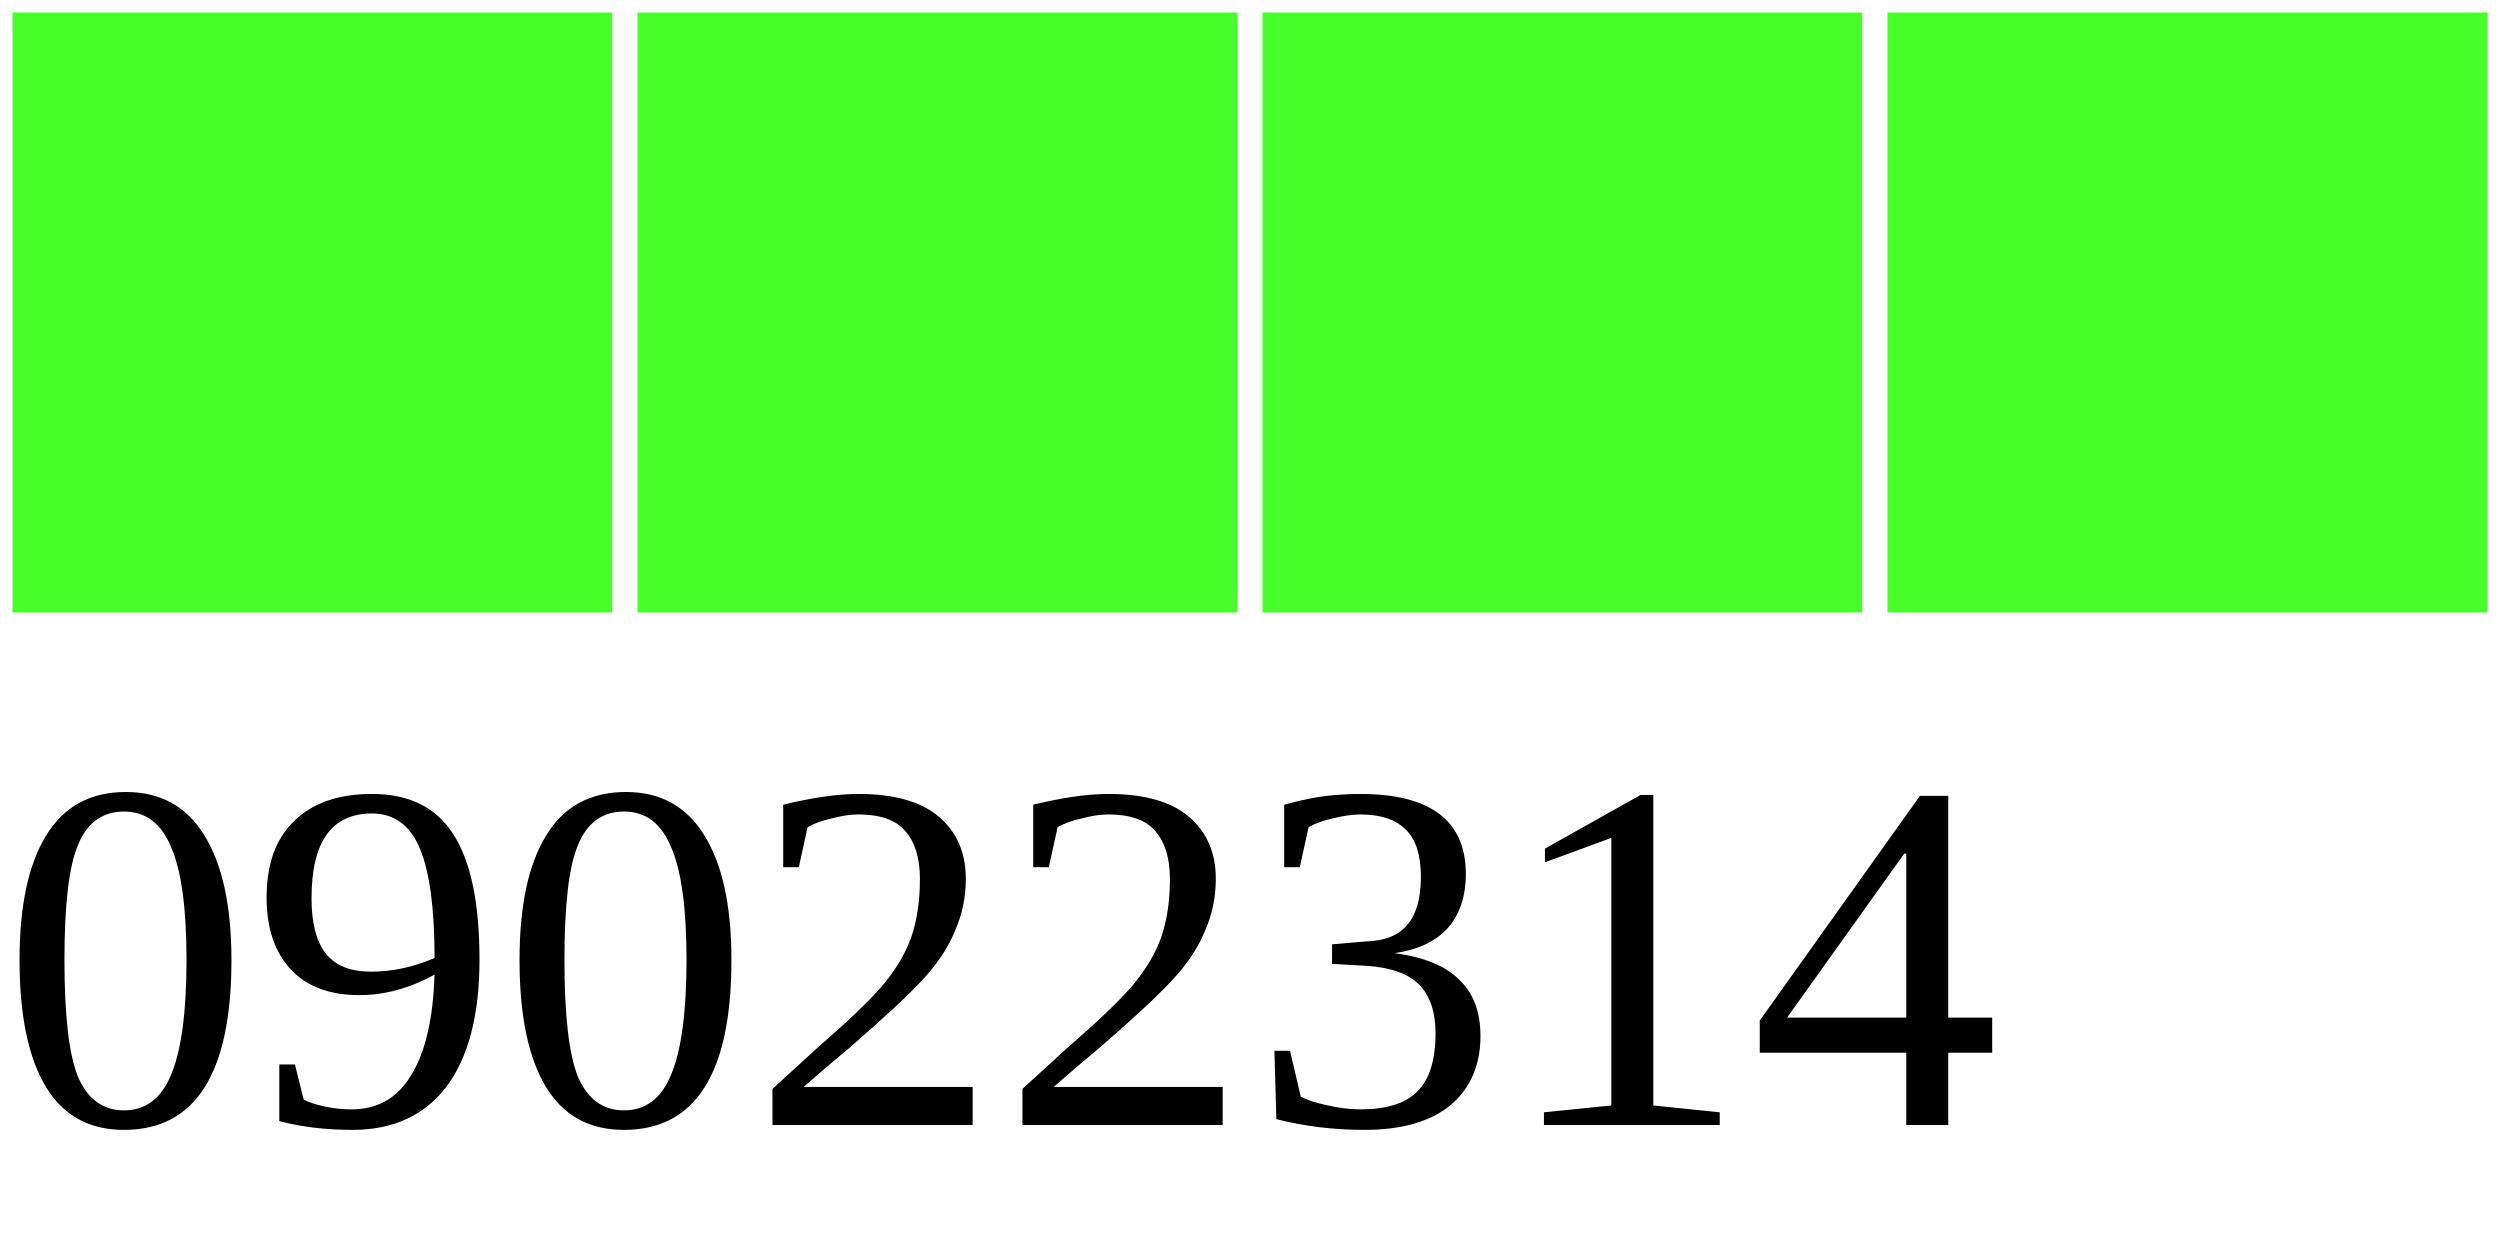
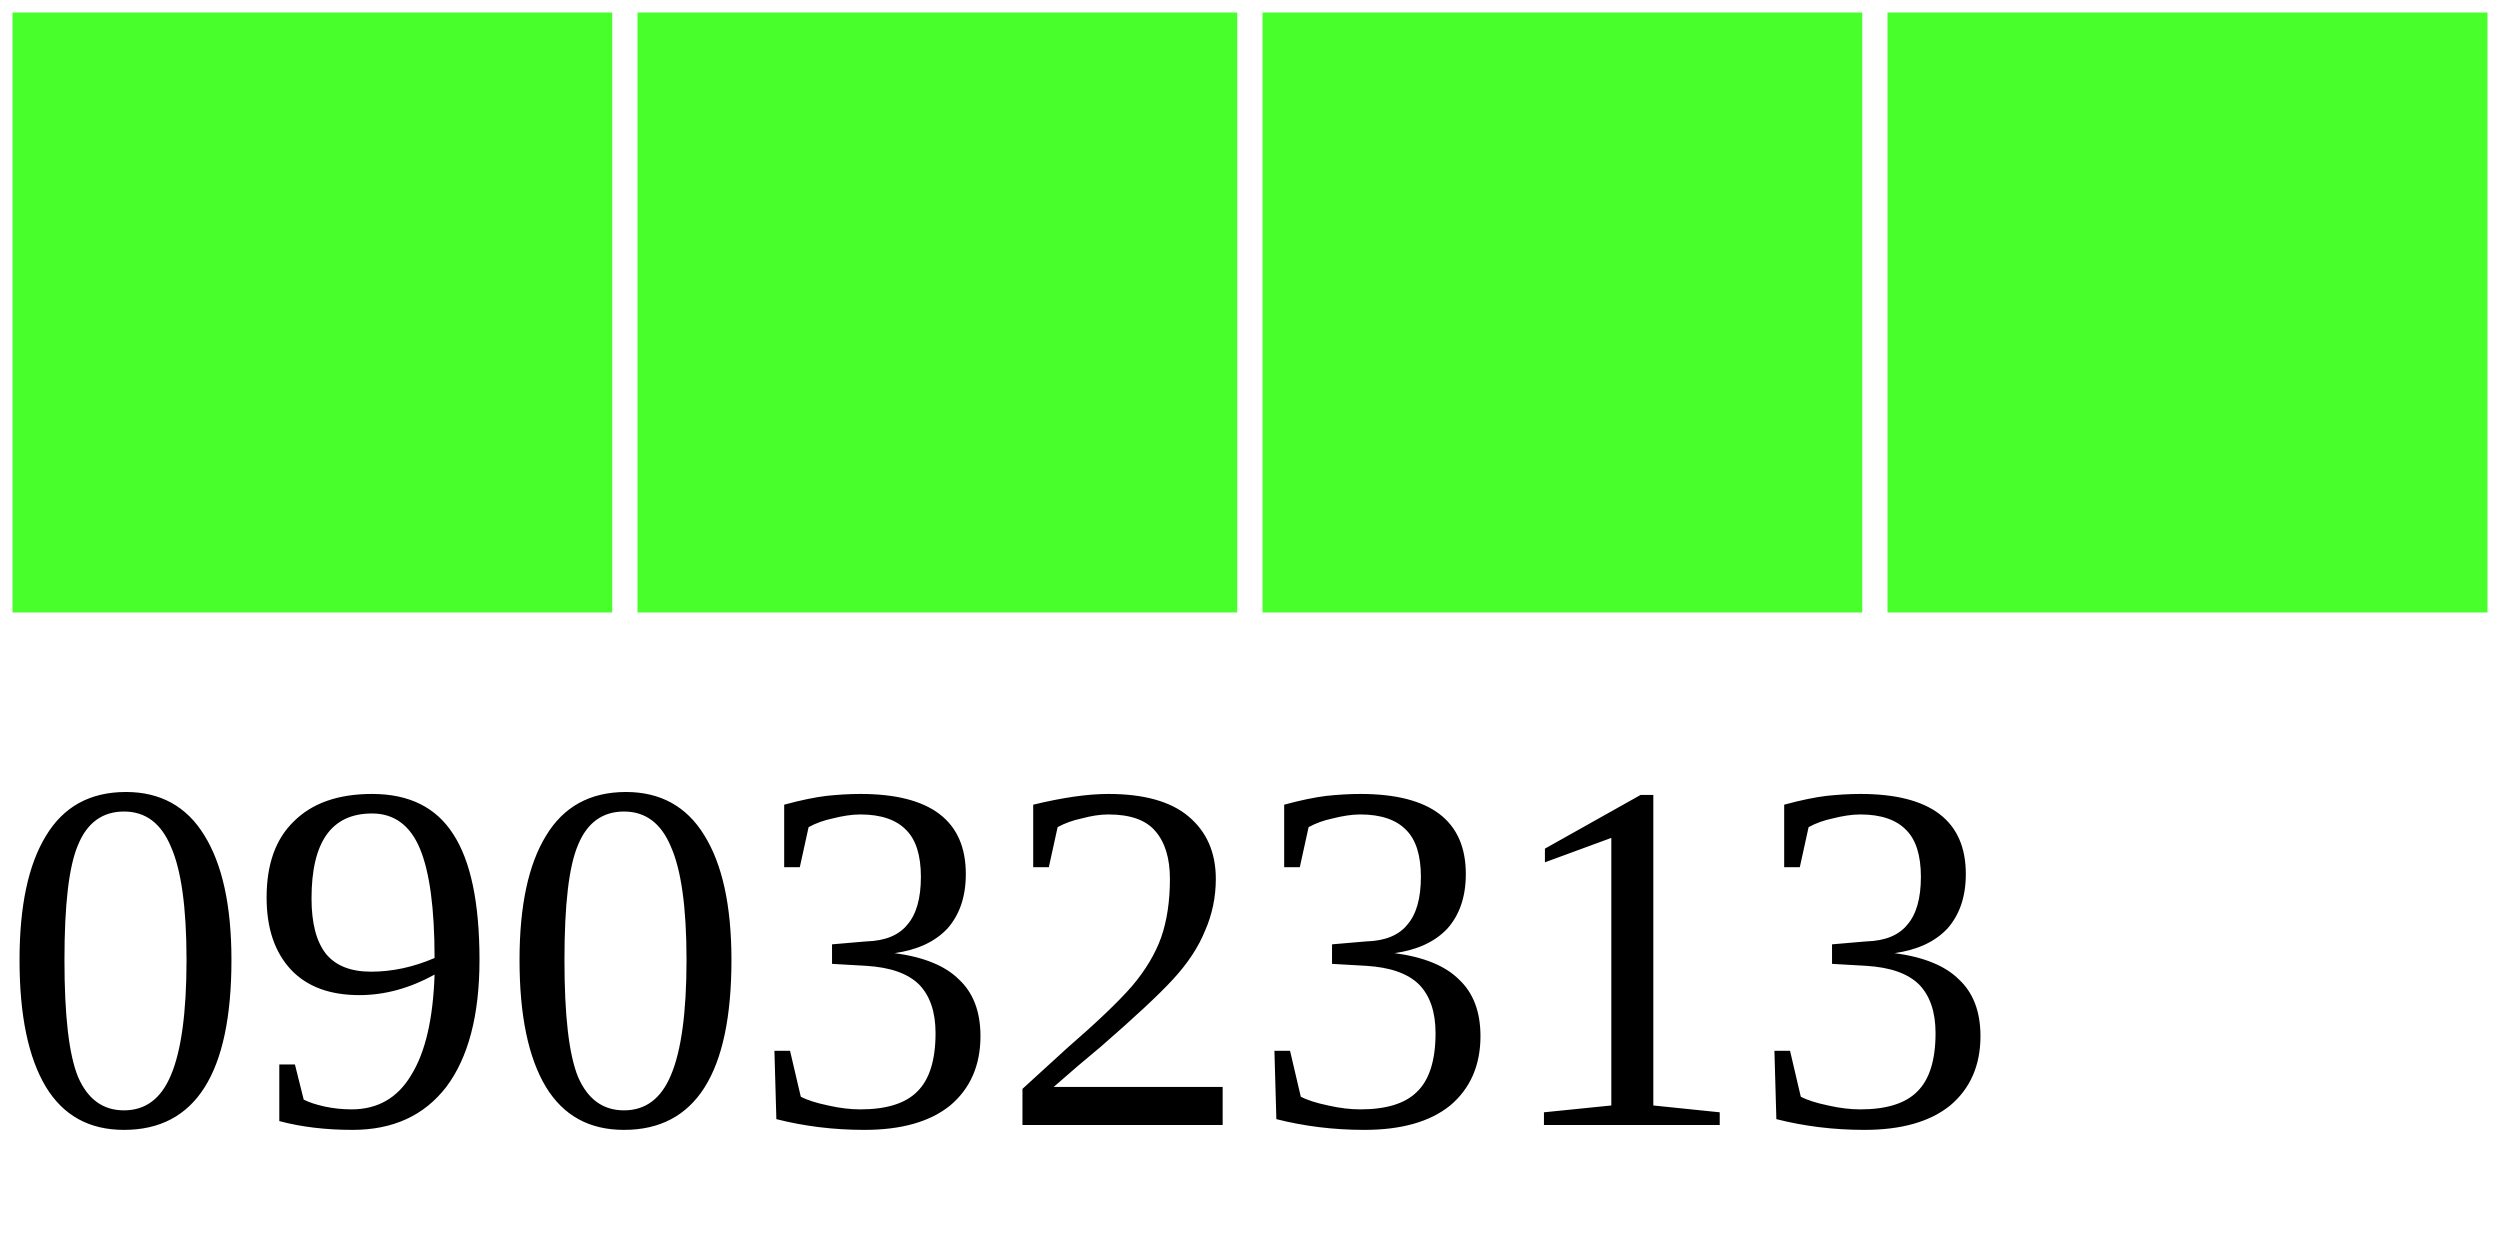
<svg xmlns="http://www.w3.org/2000/svg" width="40" height="20">
  <g>
    <rect width="10" height="10" style="fill:#48FF2C;stroke-width:0.4;stroke:rgb(255,255,255)" x="0" />
    <rect width="10" height="10" style="fill:#48FF2C;stroke-width:0.4;stroke:rgb(255,255,255)" x="10" />
    <rect width="10" height="10" style="fill:#48FF2C;stroke-width:0.4;stroke:rgb(255,255,255)" x="20" />
    <rect width="10" height="10" style="fill:#48FF2C;stroke-width:0.4;stroke:rgb(255,255,255)" x="30" />
-     <text x="0" y="18" fill="black" font-size="8">09022314</text>
+     <text x="0" y="18" fill="black" font-size="8">09032313</text>
  </g>
</svg>
